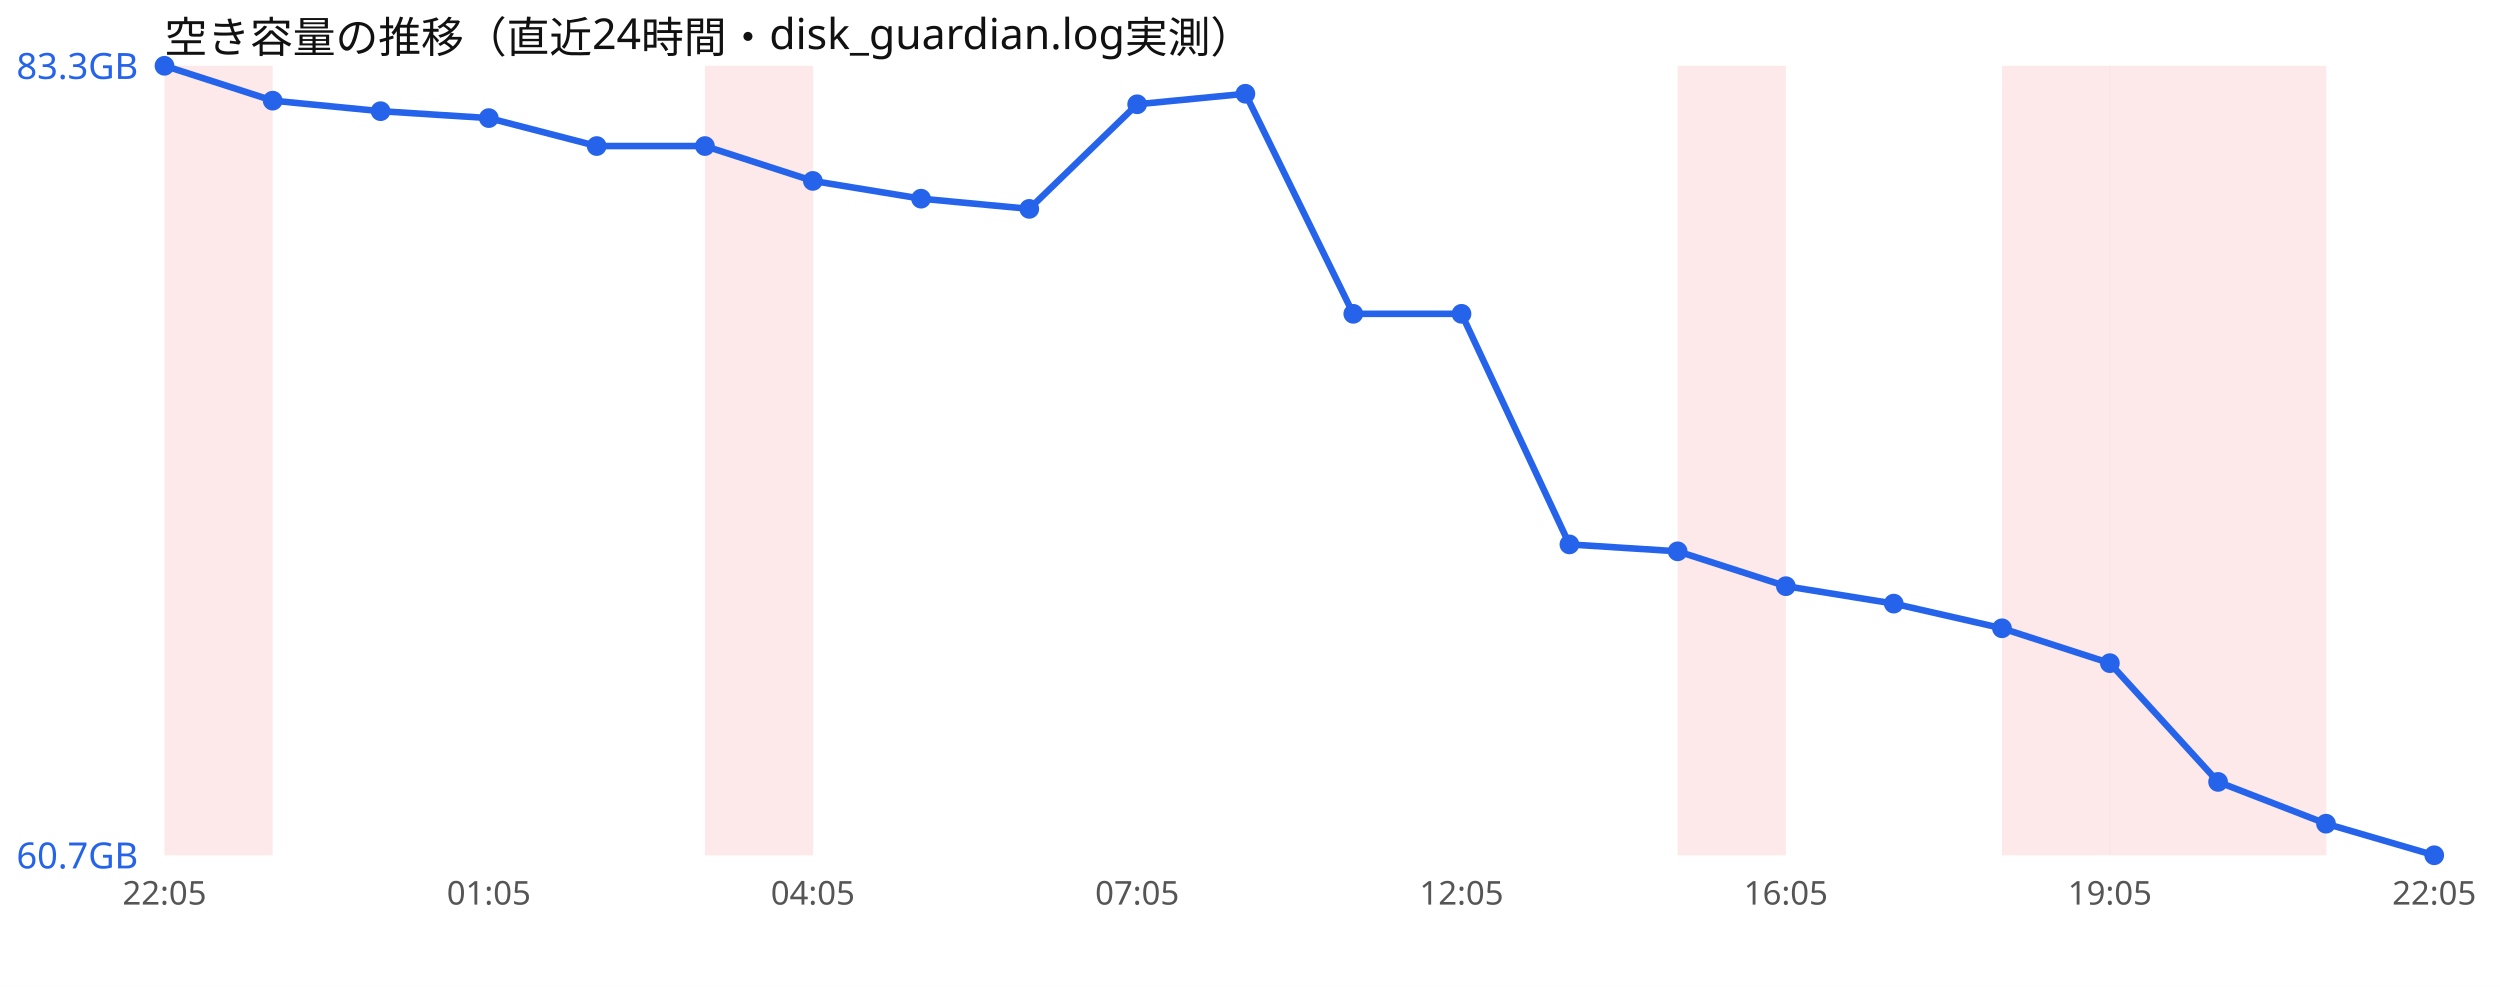
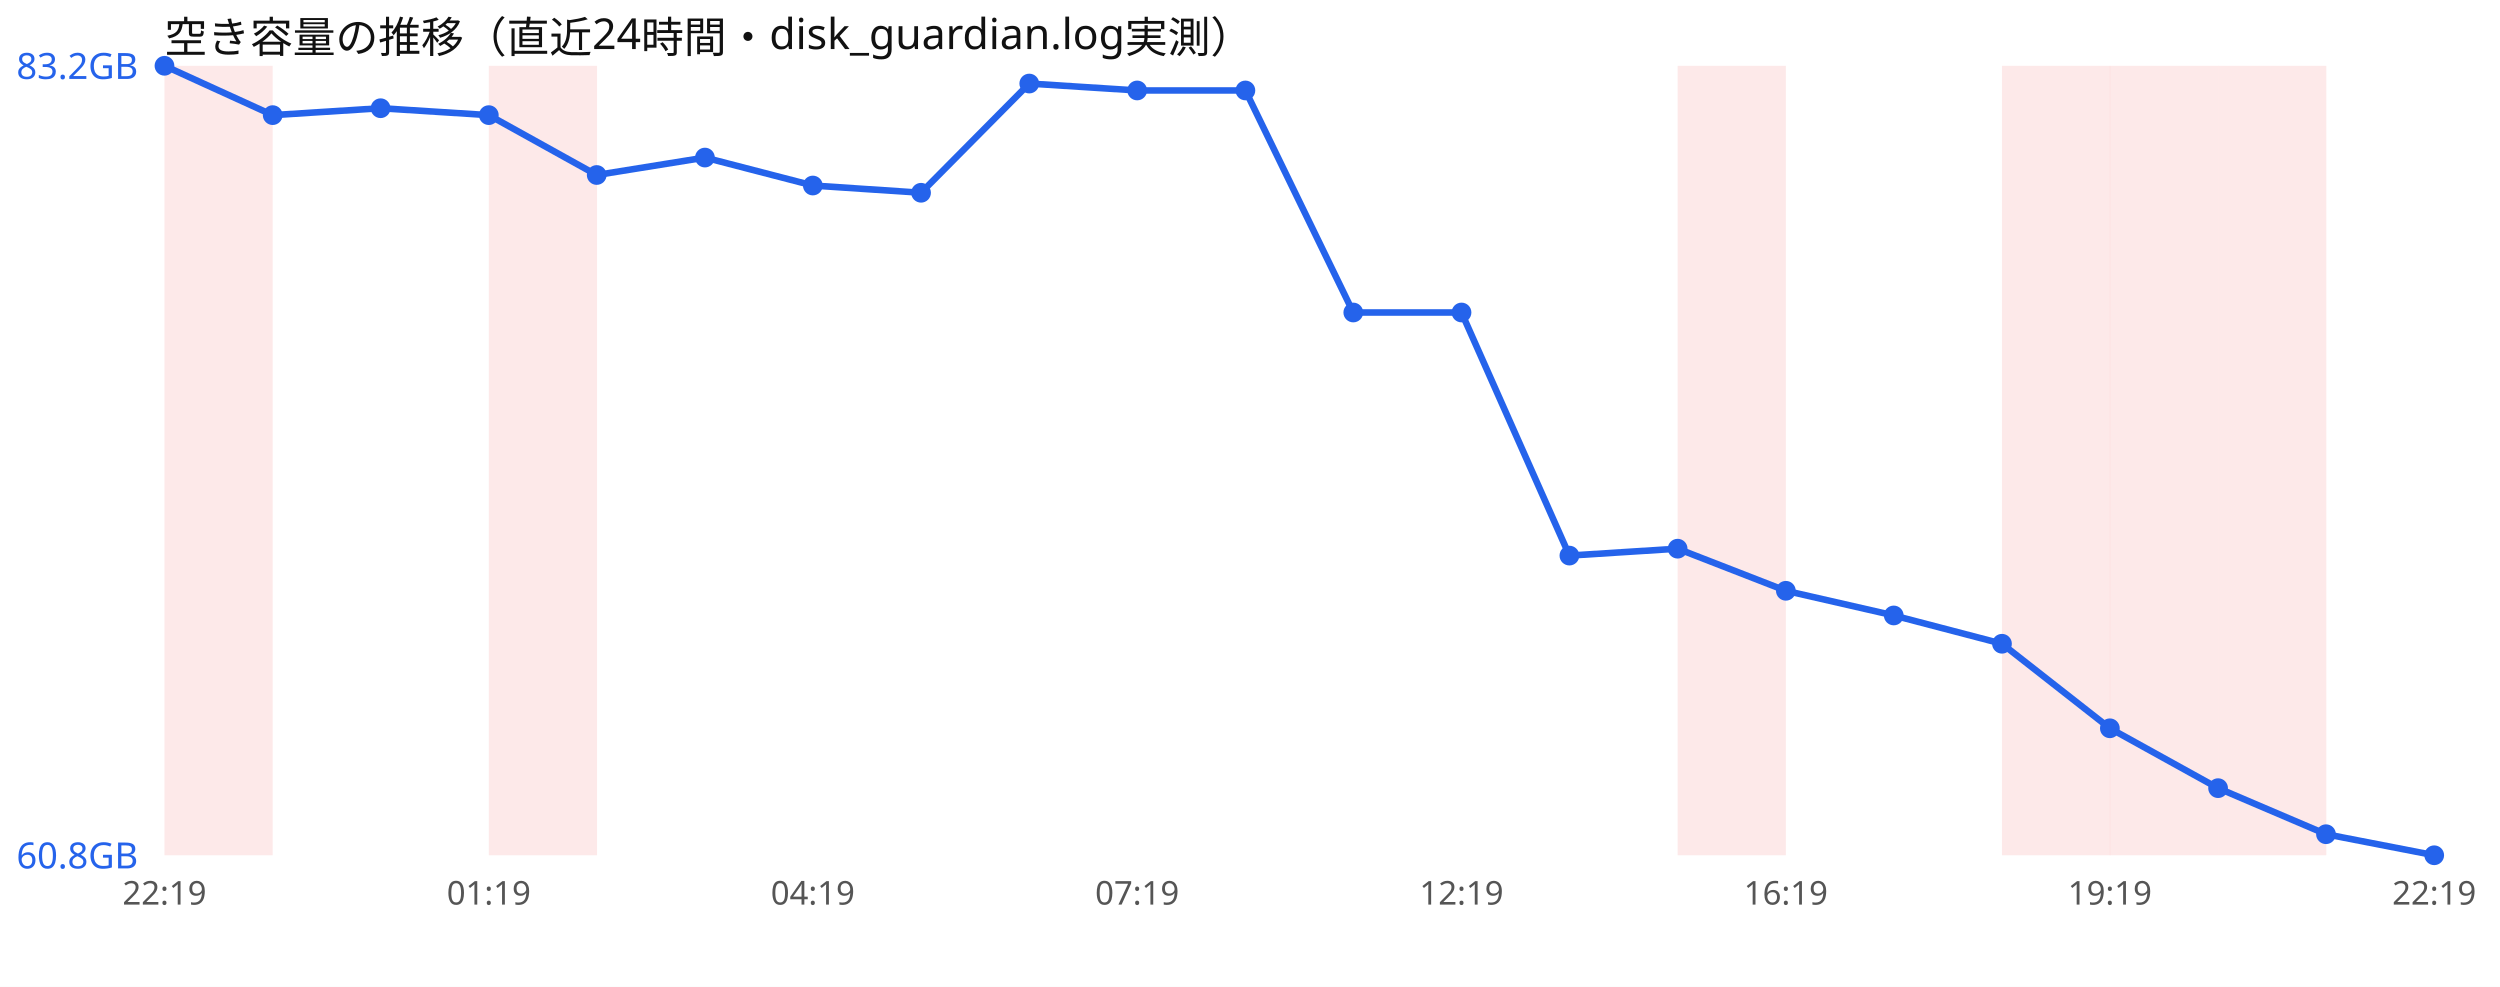
<svg xmlns="http://www.w3.org/2000/svg" width="760" height="300" viewBox="0 0 760 300" font-family="sans-serif">
  <rect width="760" height="300" fill="#ffffff" />
  <text x="50" y="16" font-size="13" fill="#111">空き容量の推移（直近24時間・disk_guardian.log実測）</text>
  <rect x="50.0" y="20" width="32.9" height="240" fill="#ef4444" opacity="0.12" />
-   <rect x="214.3" y="20" width="32.9" height="240" fill="#ef4444" opacity="0.12" />
+   <rect x="148.6" y="20" width="32.9" height="240" fill="#ef4444" opacity="0.12" />
  <rect x="510.0" y="20" width="32.9" height="240" fill="#ef4444" opacity="0.12" />
  <rect x="608.6" y="20" width="32.9" height="240" fill="#ef4444" opacity="0.12" />
  <rect x="641.4" y="20" width="32.9" height="240" fill="#ef4444" opacity="0.12" />
  <rect x="674.3" y="20" width="32.9" height="240" fill="#ef4444" opacity="0.12" />
-   <polyline points="50.0,20.0 82.9,30.6 115.7,33.8 148.6,35.9 181.4,44.4 214.3,44.4 247.1,55.0 280.0,60.4 312.9,63.5 345.7,31.7 378.6,28.5 411.4,95.4 444.3,95.4 477.1,165.5 510.0,167.6 542.9,178.2 575.7,183.5 608.6,191.0 641.4,201.6 674.3,237.7 707.1,250.4 740.0,260.0" fill="none" stroke="#2563eb" stroke-width="2" />
+   <polyline points="50.0,20.0 82.9,35.0 115.7,32.9 148.6,35.0 181.4,53.2 214.3,47.9 247.1,56.4 280.0,58.6 312.9,25.4 345.7,27.5 378.6,27.5 411.4,95.0 444.3,95.0 477.1,168.9 510.0,166.8 542.9,179.6 575.7,187.1 608.6,195.7 641.4,221.4 674.3,239.6 707.1,253.6 740.0,260.0" fill="none" stroke="#2563eb" stroke-width="2" />
  <circle cx="50.0" cy="20.0" r="3" fill="#2563eb" />
-   <circle cx="82.9" cy="30.6" r="3" fill="#2563eb" />
-   <circle cx="115.7" cy="33.8" r="3" fill="#2563eb" />
-   <circle cx="148.6" cy="35.9" r="3" fill="#2563eb" />
-   <circle cx="181.4" cy="44.4" r="3" fill="#2563eb" />
-   <circle cx="214.3" cy="44.4" r="3" fill="#2563eb" />
-   <circle cx="247.1" cy="55.0" r="3" fill="#2563eb" />
-   <circle cx="280.0" cy="60.4" r="3" fill="#2563eb" />
-   <circle cx="312.9" cy="63.5" r="3" fill="#2563eb" />
-   <circle cx="345.7" cy="31.7" r="3" fill="#2563eb" />
-   <circle cx="378.6" cy="28.5" r="3" fill="#2563eb" />
-   <circle cx="411.4" cy="95.4" r="3" fill="#2563eb" />
-   <circle cx="444.3" cy="95.4" r="3" fill="#2563eb" />
-   <circle cx="477.1" cy="165.5" r="3" fill="#2563eb" />
-   <circle cx="510.0" cy="167.6" r="3" fill="#2563eb" />
-   <circle cx="542.9" cy="178.2" r="3" fill="#2563eb" />
-   <circle cx="575.7" cy="183.5" r="3" fill="#2563eb" />
-   <circle cx="608.6" cy="191.0" r="3" fill="#2563eb" />
-   <circle cx="641.4" cy="201.6" r="3" fill="#2563eb" />
-   <circle cx="674.3" cy="237.7" r="3" fill="#2563eb" />
-   <circle cx="707.1" cy="250.4" r="3" fill="#2563eb" />
+   <circle cx="82.9" cy="35.0" r="3" fill="#2563eb" />
+   <circle cx="115.7" cy="32.9" r="3" fill="#2563eb" />
+   <circle cx="148.6" cy="35.0" r="3" fill="#2563eb" />
+   <circle cx="181.4" cy="53.2" r="3" fill="#2563eb" />
+   <circle cx="214.3" cy="47.9" r="3" fill="#2563eb" />
+   <circle cx="247.1" cy="56.4" r="3" fill="#2563eb" />
+   <circle cx="280.0" cy="58.6" r="3" fill="#2563eb" />
+   <circle cx="312.9" cy="25.4" r="3" fill="#2563eb" />
+   <circle cx="345.7" cy="27.5" r="3" fill="#2563eb" />
+   <circle cx="378.6" cy="27.5" r="3" fill="#2563eb" />
+   <circle cx="411.4" cy="95.0" r="3" fill="#2563eb" />
+   <circle cx="444.3" cy="95.0" r="3" fill="#2563eb" />
+   <circle cx="477.1" cy="168.9" r="3" fill="#2563eb" />
+   <circle cx="510.0" cy="166.8" r="3" fill="#2563eb" />
+   <circle cx="542.9" cy="179.6" r="3" fill="#2563eb" />
+   <circle cx="575.7" cy="187.1" r="3" fill="#2563eb" />
+   <circle cx="608.6" cy="195.7" r="3" fill="#2563eb" />
+   <circle cx="641.4" cy="221.4" r="3" fill="#2563eb" />
+   <circle cx="674.3" cy="239.6" r="3" fill="#2563eb" />
+   <circle cx="707.1" cy="253.6" r="3" fill="#2563eb" />
  <circle cx="740.0" cy="260.0" r="3" fill="#2563eb" />
-   <text x="5" y="24.0" font-size="11" fill="#2563eb">83.3GB</text>
-   <text x="5" y="264.0" font-size="11" fill="#2563eb">60.7GB</text>
-   <text x="50.0" y="275" font-size="10" fill="#555" text-anchor="middle">22:05</text>
-   <text x="148.6" y="275" font-size="10" fill="#555" text-anchor="middle">01:05</text>
-   <text x="247.1" y="275" font-size="10" fill="#555" text-anchor="middle">04:05</text>
-   <text x="345.7" y="275" font-size="10" fill="#555" text-anchor="middle">07:05</text>
-   <text x="444.3" y="275" font-size="10" fill="#555" text-anchor="middle">12:05</text>
-   <text x="542.9" y="275" font-size="10" fill="#555" text-anchor="middle">16:05</text>
-   <text x="641.4" y="275" font-size="10" fill="#555" text-anchor="middle">19:05</text>
-   <text x="740.0" y="275" font-size="10" fill="#555" text-anchor="middle">22:05</text>
+   <text x="5" y="24.0" font-size="11" fill="#2563eb">83.2GB</text>
+   <text x="5" y="264.0" font-size="11" fill="#2563eb">60.8GB</text>
+   <text x="50.0" y="275" font-size="10" fill="#555" text-anchor="middle">22:19</text>
+   <text x="148.6" y="275" font-size="10" fill="#555" text-anchor="middle">01:19</text>
+   <text x="247.1" y="275" font-size="10" fill="#555" text-anchor="middle">04:19</text>
+   <text x="345.7" y="275" font-size="10" fill="#555" text-anchor="middle">07:19</text>
+   <text x="444.3" y="275" font-size="10" fill="#555" text-anchor="middle">12:19</text>
+   <text x="542.9" y="275" font-size="10" fill="#555" text-anchor="middle">16:19</text>
+   <text x="641.4" y="275" font-size="10" fill="#555" text-anchor="middle">19:19</text>
+   <text x="740.0" y="275" font-size="10" fill="#555" text-anchor="middle">22:19</text>
</svg>
